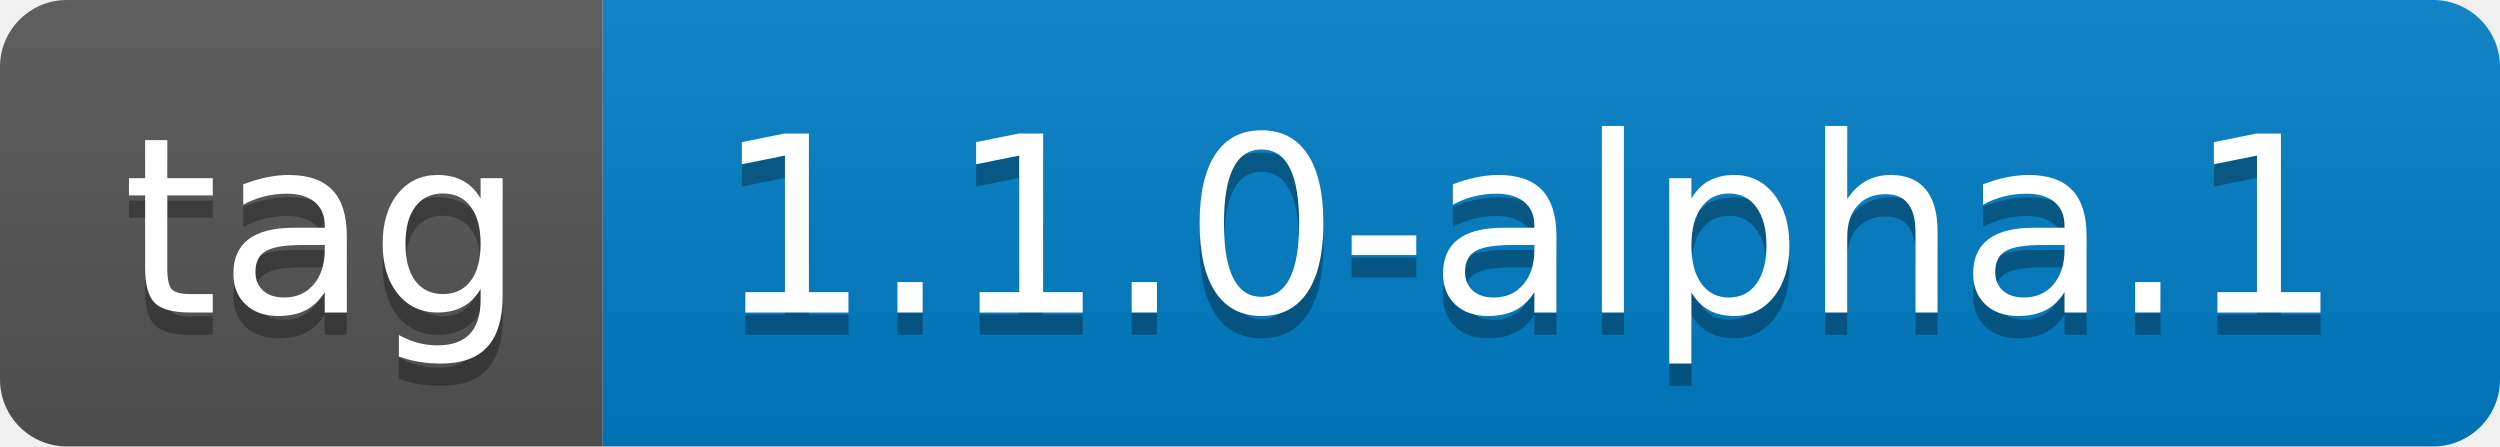
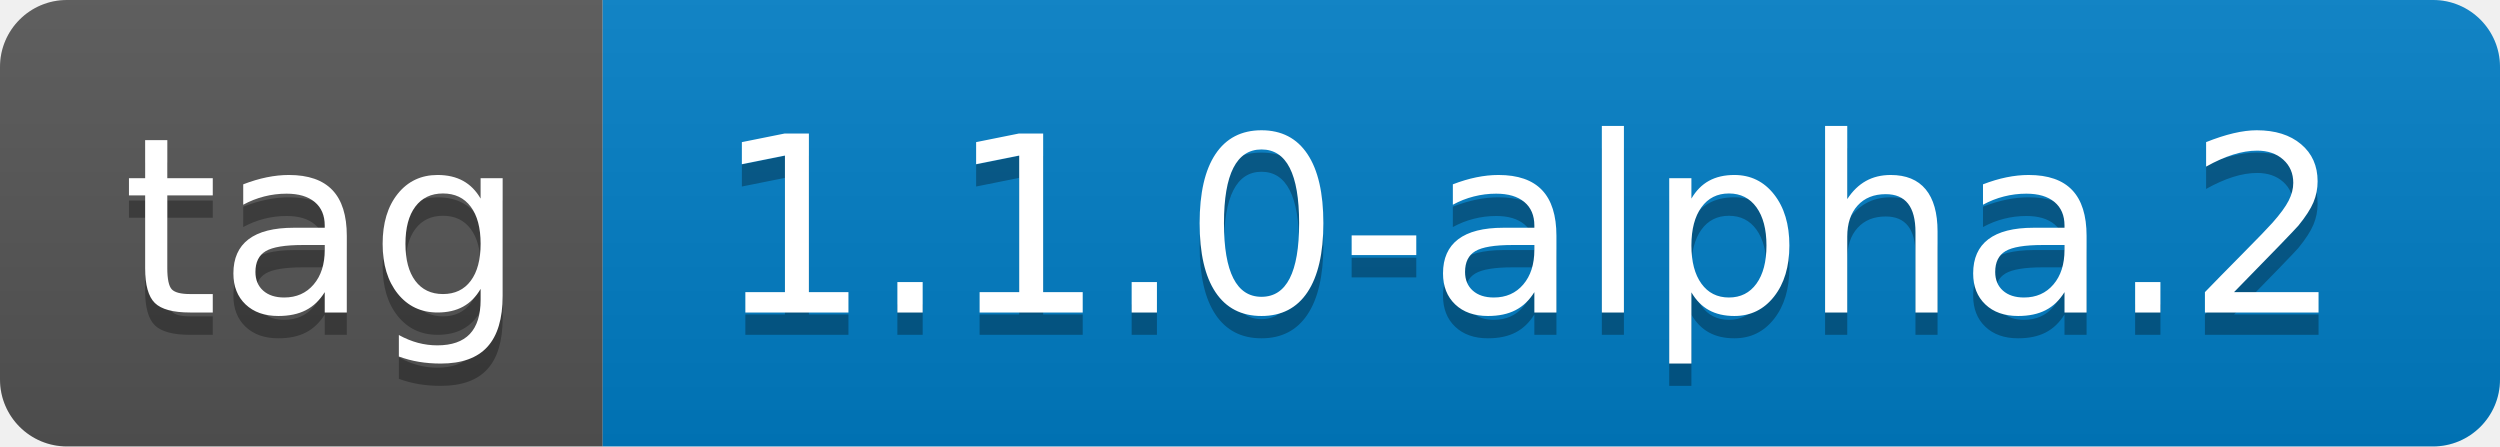
- <svg xmlns="http://www.w3.org/2000/svg" width="112" height="20" role="img" aria-label="tag: 1.1.0-alpha.1">
+ <svg xmlns="http://www.w3.org/2000/svg" width="112" height="20" role="img" aria-label="tag: 1.1.0-alpha.2">
  <linearGradient id="s" x2="0" y2="100%">
    <stop offset="0" stop-color="#bbb" stop-opacity=".1" />
    <stop offset="1" stop-opacity=".1" />
  </linearGradient>
  <clipPath id="r">
    <rect width="112" height="20" rx="3" fill="#fff" />
  </clipPath>
  <g clip-path="url(#r)">
    <rect width="27" height="20" fill="#555" />
    <rect x="27" width="85" height="20" fill="#007ec6" />
    <rect width="112" height="20" fill="url(#s)" />
  </g>
  <g fill="#fff" text-anchor="middle" font-family="Verdana,Geneva,DejaVu Sans,sans-serif" text-rendering="geometricPrecision" font-size="110">
    <text aria-hidden="true" x="145" y="150" fill="#010101" fill-opacity=".3" transform="scale(.1)" textLength="170">tag</text>
    <text x="145" y="140" transform="scale(.1)" fill="#fff" textLength="170">tag</text>
-     <text aria-hidden="true" x="685" y="150" fill="#010101" fill-opacity=".3" transform="scale(.1)" textLength="750">1.1.0-alpha.1</text>
-     <text x="685" y="140" transform="scale(.1)" fill="#fff" textLength="750">1.1.0-alpha.1</text>
+     <text aria-hidden="true" x="685" y="150" fill="#010101" fill-opacity=".3" transform="scale(.1)" textLength="750">1.1.0-alpha.2</text>
+     <text x="685" y="140" transform="scale(.1)" fill="#fff" textLength="750">1.1.0-alpha.2</text>
  </g>
</svg>
